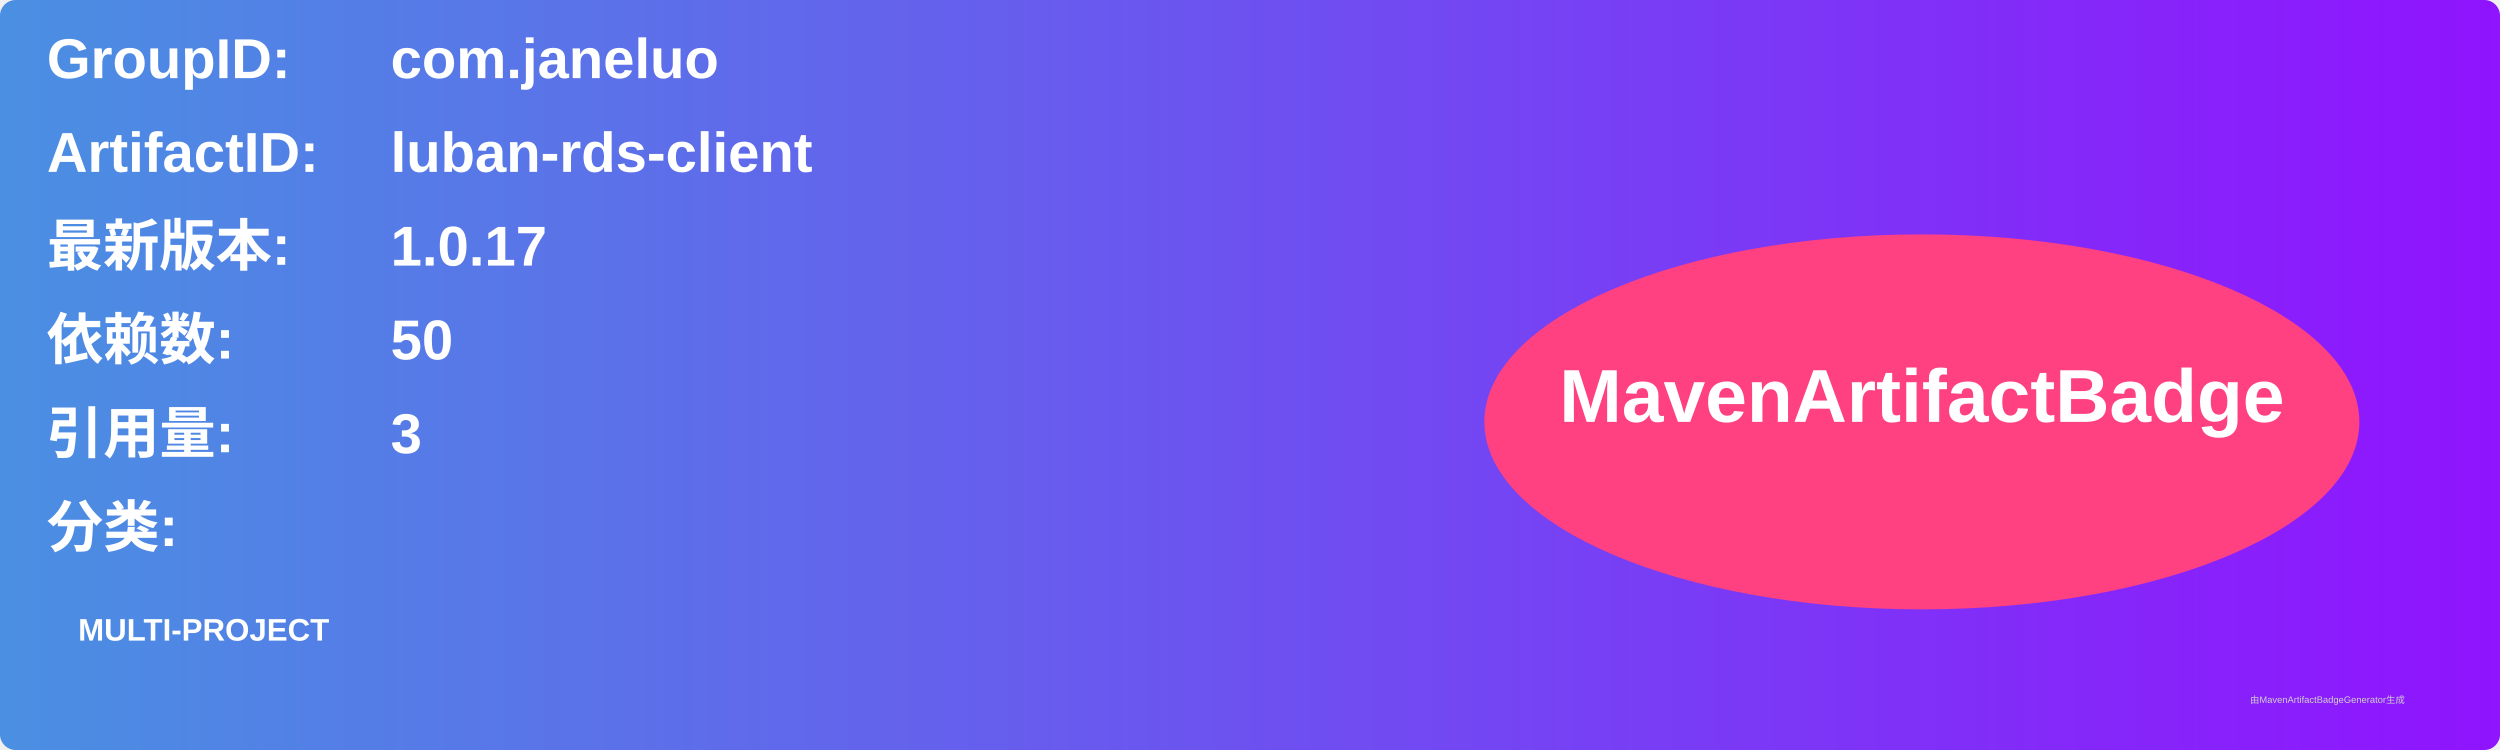
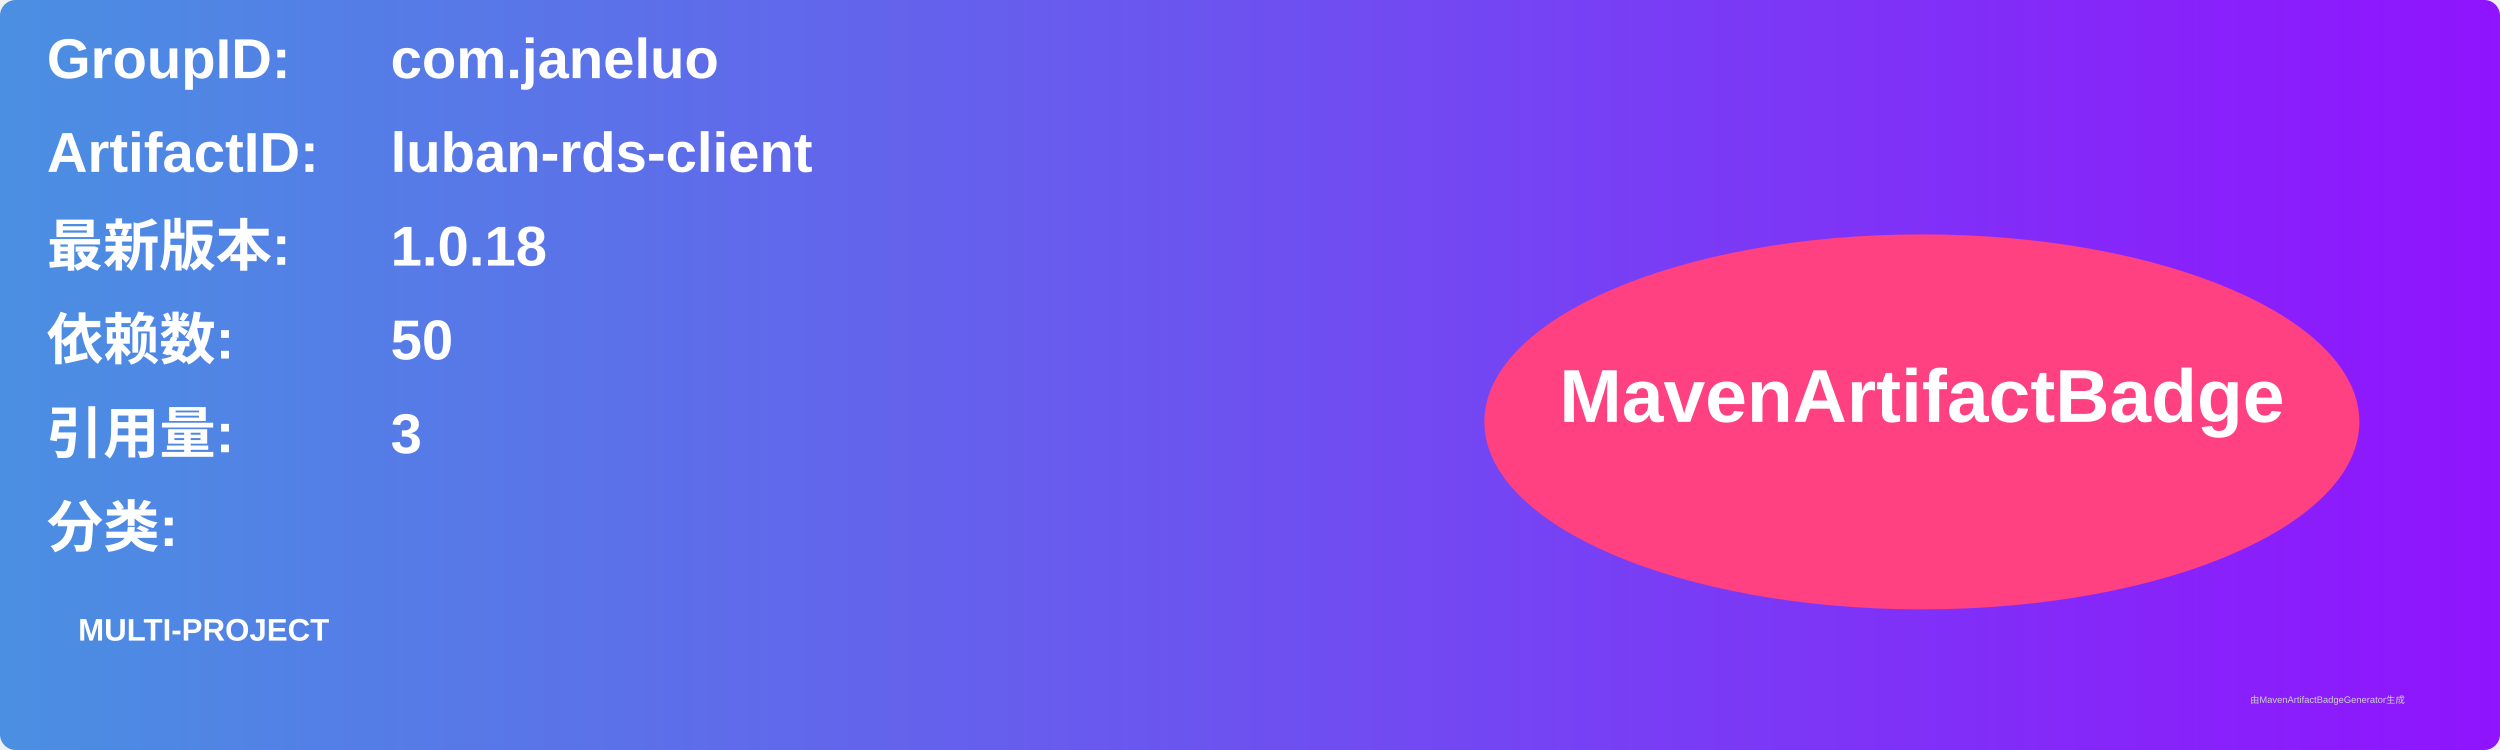
<svg xmlns="http://www.w3.org/2000/svg" width="800" height="240" viewBox="0 0 800 240">
  <linearGradient id="grad" x1="0%" y1="0%" x2="100%" y2="0%">
    <stop offset="0%" stop-color="#4a90e2" />
    <stop offset="100%" stop-color="#9013fe" />
  </linearGradient>
  <rect width="100%" height="100%" rx="5" ry="5" fill="url(#grad)" />
  <g transform="translate(15, 15)">
    <text x="0" y="10" font-family="Arial" font-size="18" fill="white" font-weight="bold" width="260">GroupID:</text>
    <text x="110" y="10" font-family="Arial" font-size="18" fill="white" font-weight="bold" width="460">com.janeluo</text>
    <text x="0" y="40" font-family="Arial" font-size="18" fill="white" font-weight="bold" width="260">ArtifactID:</text>
    <text x="110" y="40" font-family="Arial" font-size="18" fill="white" font-weight="bold" width="460">luban-rds-client</text>
    <text x="0" y="70" font-family="Arial" font-size="18" fill="white" font-weight="bold">最新版本:</text>
    <text x="110" y="70" font-family="Arial" font-size="18" fill="white" font-weight="bold">
-       <tspan font-weight="bold">1.0.17</tspan>
+       <tspan font-weight="bold">1.0.18</tspan>
    </text>
    <text x="0" y="100" font-family="Arial" font-size="18" fill="white" font-weight="bold">依赖数: </text>
    <text x="110" y="100" font-family="Arial" font-size="18" fill="white">
      <tspan font-weight="bold">50</tspan>
    </text>
    <text x="0" y="130" font-family="Arial" font-size="18" fill="white" font-weight="bold">引用量: </text>
    <text x="110" y="130" font-family="Arial" font-size="18" fill="white">
      <tspan font-weight="bold">3</tspan>
    </text>
    <text x="0" y="160" font-family="Arial" font-size="18" fill="white" font-weight="bold">分类:</text>
    <text x="10" y="190" font-family="Arial" font-size="10" fill="white">
      <tspan font-weight="bold">MULTI-PROJECT</tspan>
    </text>
    <ellipse cx="600" cy="120" rx="140" ry="60" fill="#ff4081" />
    <text x="600" y="120" text-anchor="middle" font-family="Arial" font-size="24" fill="white" font-weight="bold">MavenArtifactBadge</text>
  </g>
  <text x="720" y="225" font-family="Arial" font-size="3" fill="#d0d0d0">由MavenArtifactBadgeGenerator生成</text>
</svg>
